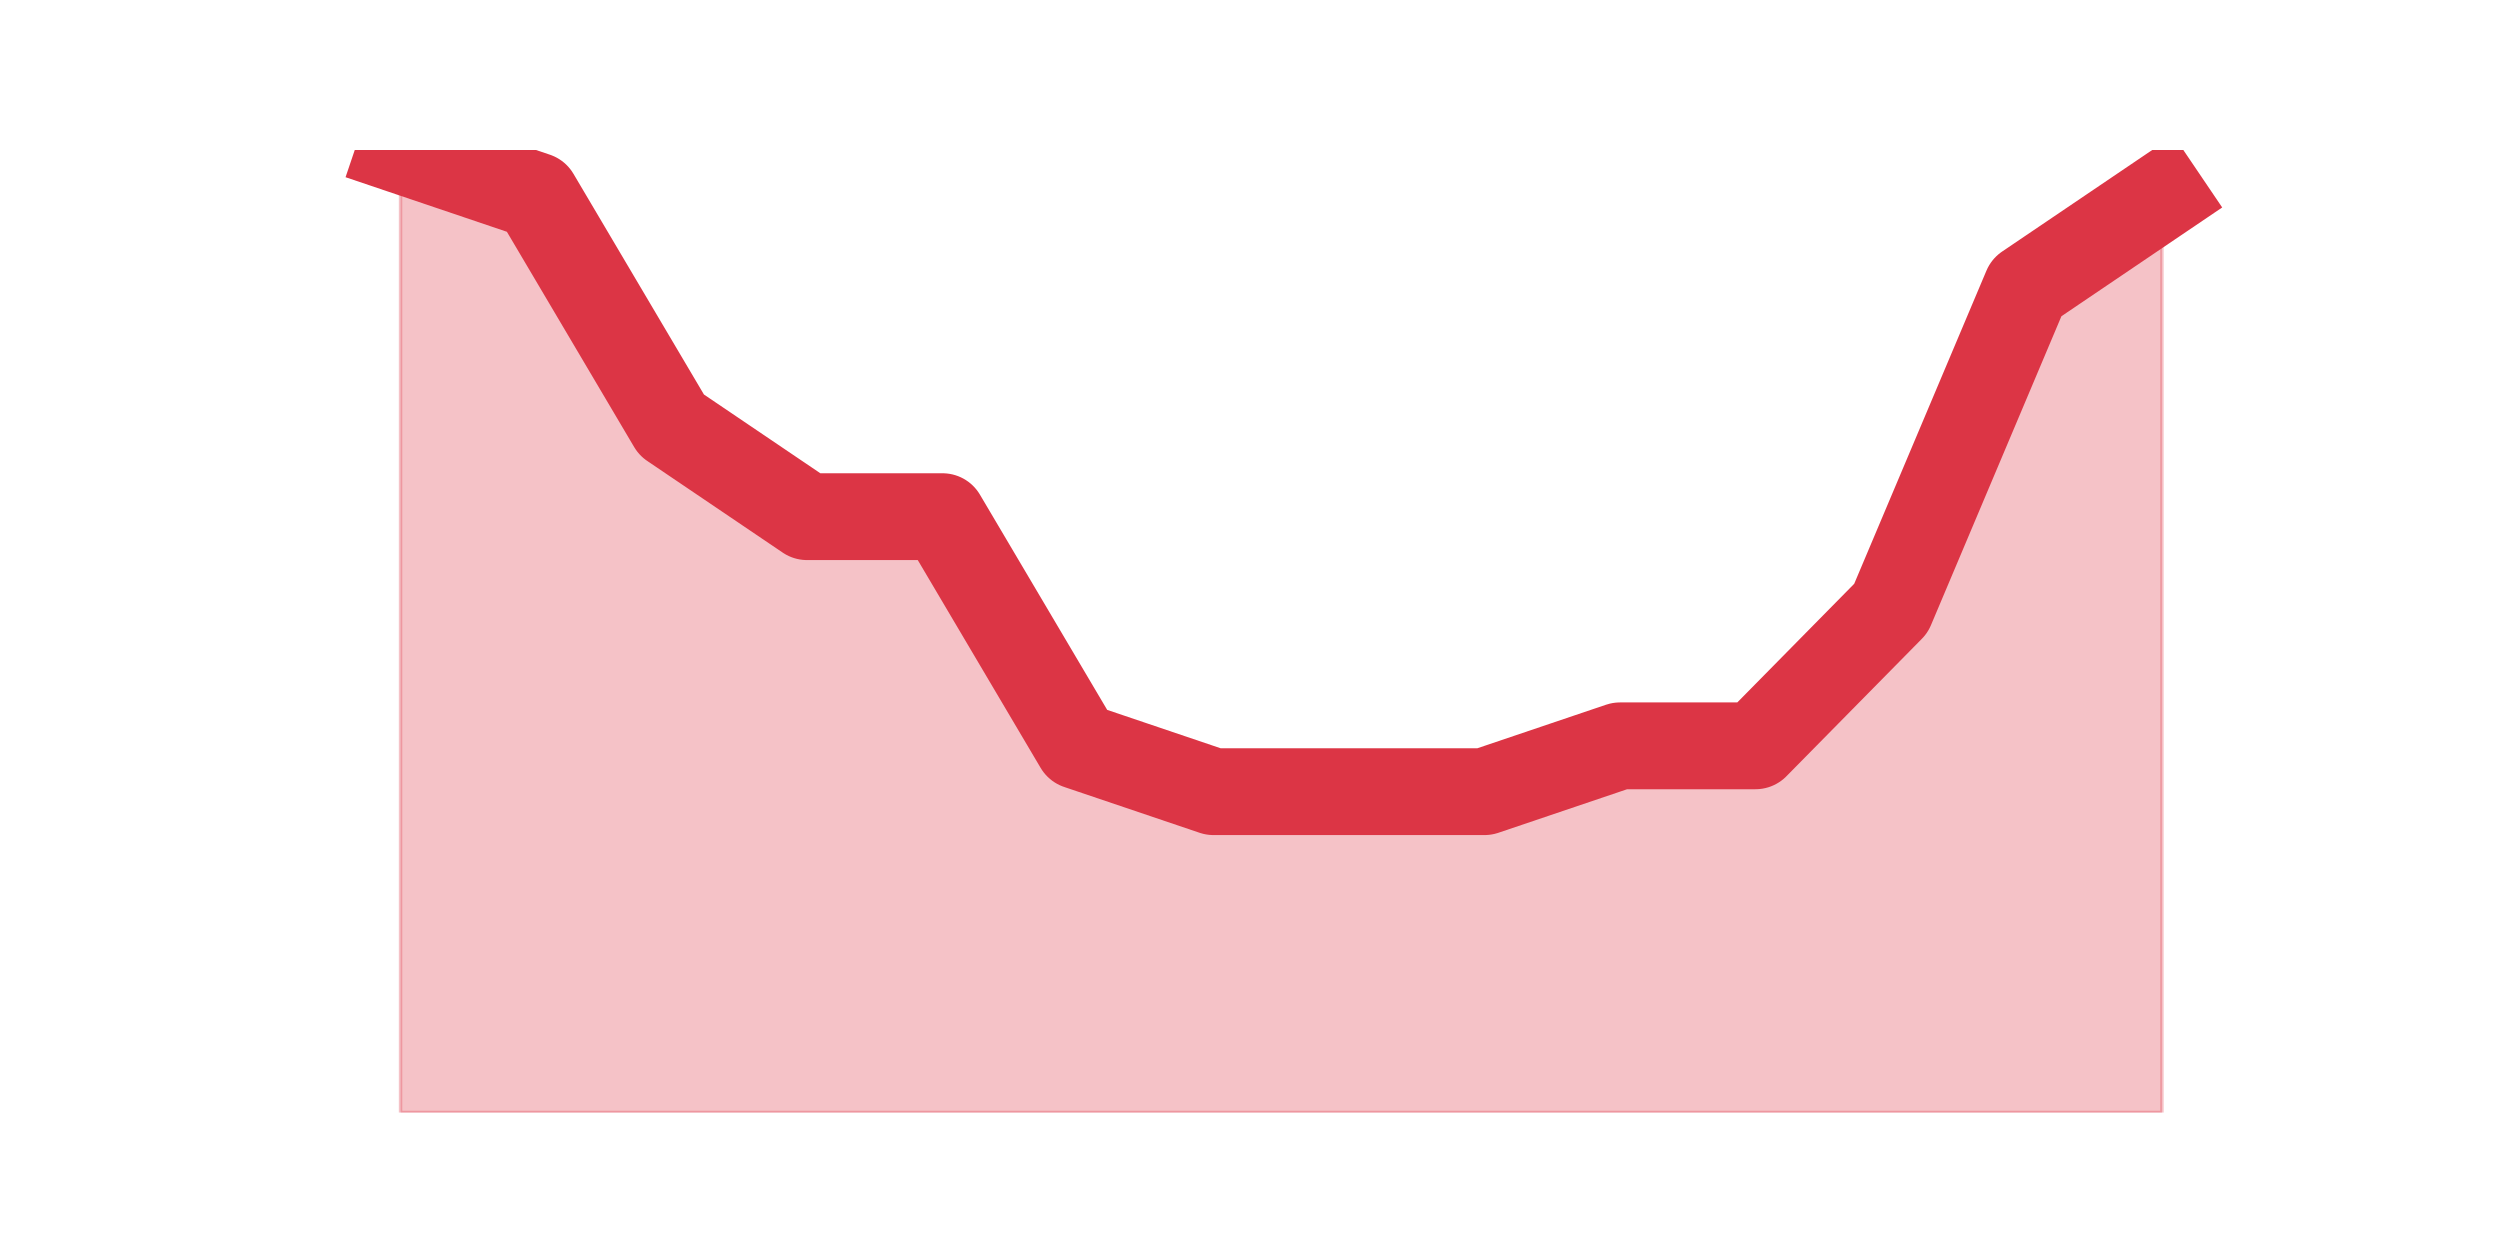
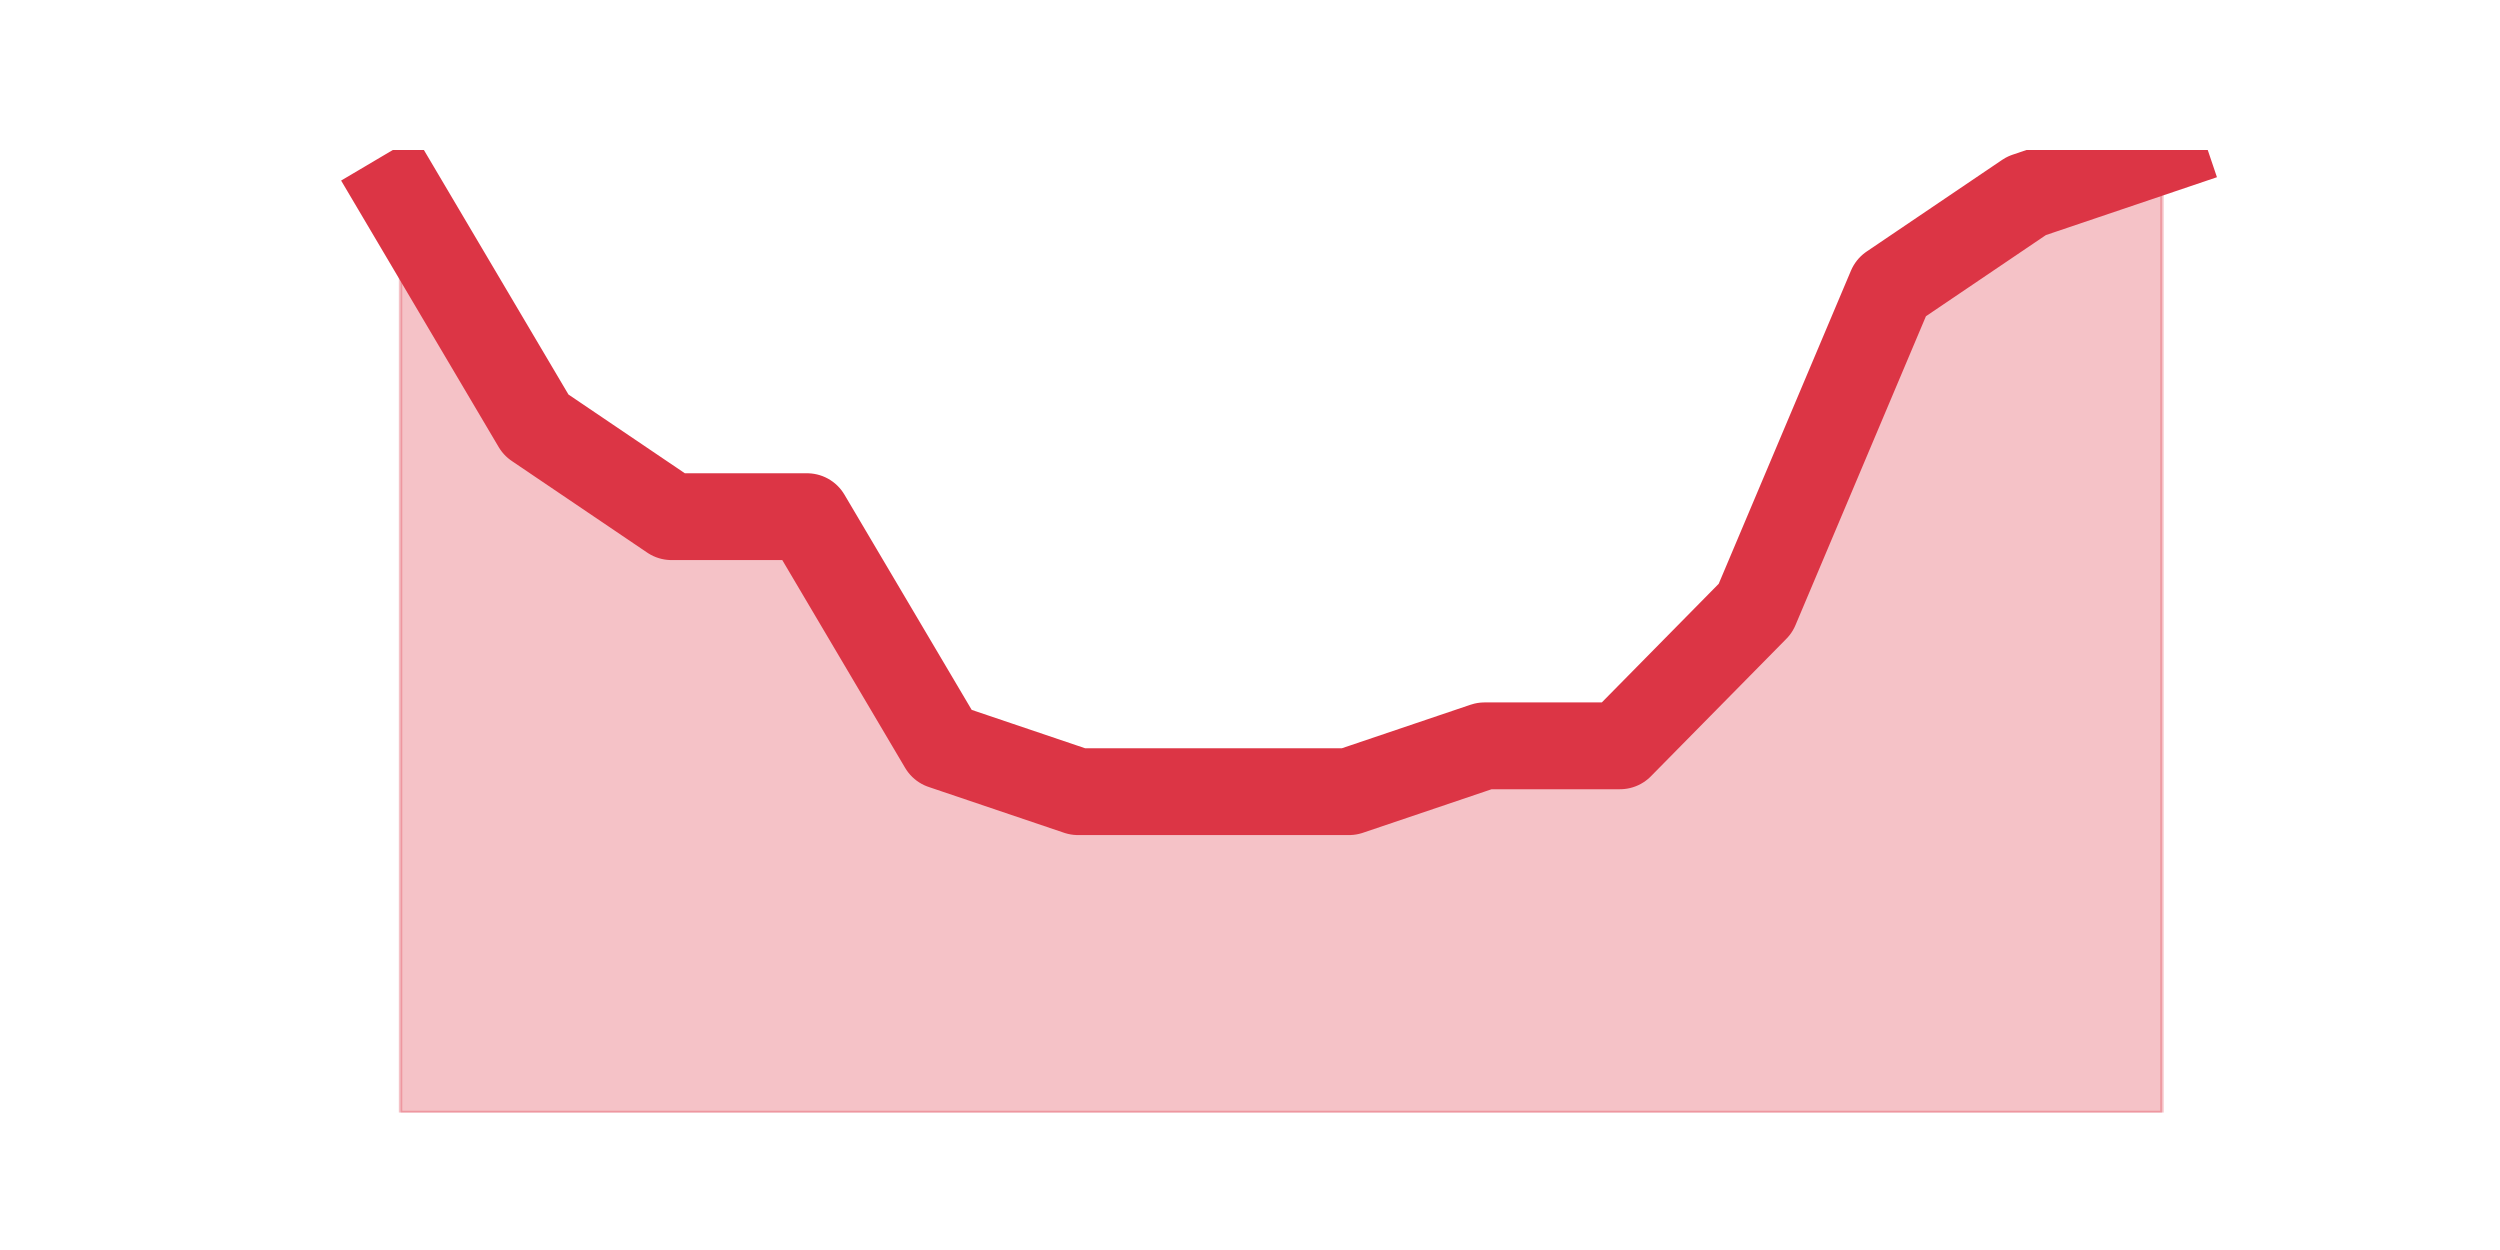
<svg xmlns="http://www.w3.org/2000/svg" xmlns:xlink="http://www.w3.org/1999/xlink" height="360pt" version="1.1" viewBox="0 0 720 360" width="720pt">
  <defs>
    <style type="text/css">*{stroke-linecap:butt;stroke-linejoin:round;}</style>
  </defs>
  <g id="figure_1">
    <g id="patch_1">
      <path d="M 0 360  L 720 360  L 720 0  L 0 0  z " style="fill:none;" />
    </g>
    <g id="axes_1">
      <g id="matplotlib.axis_1" />
      <g id="matplotlib.axis_2" />
      <g id="PolyCollection_1">
        <defs>
-           <path d="M 115.364 -316.8  L 115.364 -39.6  L 154.385 -39.6  L 193.406 -39.6  L 232.427 -39.6  L 271.448 -39.6  L 310.469 -39.6  L 349.49 -39.6  L 388.51 -39.6  L 427.531 -39.6  L 466.552 -39.6  L 505.573 -39.6  L 544.594 -39.6  L 583.615 -39.6  L 622.636 -39.6  L 622.636 -303.6  L 622.636 -303.6  L 583.615 -277.2  L 544.594 -184.8  L 505.573 -145.2  L 466.552 -145.2  L 427.531 -132  L 388.51 -132  L 349.49 -132  L 310.469 -145.2  L 271.448 -211.2  L 232.427 -211.2  L 193.406 -237.6  L 154.385 -303.6  L 115.364 -316.8  z " id="m874bbbd4ef" style="stroke:#dc3545;stroke-opacity:0.3;" />
+           <path d="M 115.364 -303.6  L 115.364 -39.6  L 154.385 -39.6  L 193.406 -39.6  L 232.427 -39.6  L 271.448 -39.6  L 310.469 -39.6  L 349.49 -39.6  L 388.51 -39.6  L 427.531 -39.6  L 466.552 -39.6  L 505.573 -39.6  L 544.594 -39.6  L 583.615 -39.6  L 622.636 -39.6  L 622.636 -316.8  L 622.636 -316.8  L 583.615 -303.6  L 544.594 -277.2  L 505.573 -184.8  L 466.552 -145.2  L 427.531 -145.2  L 388.51 -132  L 349.49 -132  L 310.469 -132  L 271.448 -145.2  L 232.427 -211.2  L 193.406 -211.2  L 154.385 -237.6  L 115.364 -303.6  z " id="m12decfc1e0" style="stroke:#dc3545;stroke-opacity:0.3;" />
        </defs>
-         <g clip-path="url(#pfd131d29c7)">
-           <use style="fill:#dc3545;fill-opacity:0.3;stroke:#dc3545;stroke-opacity:0.3;" x="0" xlink:href="#m874bbbd4ef" y="360" />
+         <g clip-path="url(#p4d399457ee)">
+           <use style="fill:#dc3545;fill-opacity:0.3;stroke:#dc3545;stroke-opacity:0.3;" x="0" xlink:href="#m12decfc1e0" y="360" />
        </g>
      </g>
      <g id="line2d_1">
-         <path clip-path="url(#pfd131d29c7)" d="M 115.364 43.2  L 154.385 56.4  L 193.406 122.4  L 232.427 148.8  L 271.448 148.8  L 310.469 214.8  L 349.49 228  L 388.51 228  L 427.531 228  L 466.552 214.8  L 505.573 214.8  L 544.594 175.2  L 583.615 82.8  L 622.636 56.4  " style="fill:none;stroke:#dc3545;stroke-linecap:square;stroke-width:25;" />
+         <path clip-path="url(#p4d399457ee)" d="M 115.364 56.4  L 154.385 122.4  L 193.406 148.8  L 232.427 148.8  L 271.448 214.8  L 310.469 228  L 349.49 228  L 388.51 228  L 427.531 214.8  L 466.552 214.8  L 505.573 175.2  L 544.594 82.8  L 583.615 56.4  L 622.636 43.2  " style="fill:none;stroke:#dc3545;stroke-linecap:square;stroke-width:25;" />
      </g>
    </g>
  </g>
  <defs>
-     <clipPath id="pfd131d29c7">
+     <clipPath id="p4d399457ee">
      <rect height="277.2" width="558" x="90" y="43.2" />
    </clipPath>
  </defs>
</svg>
